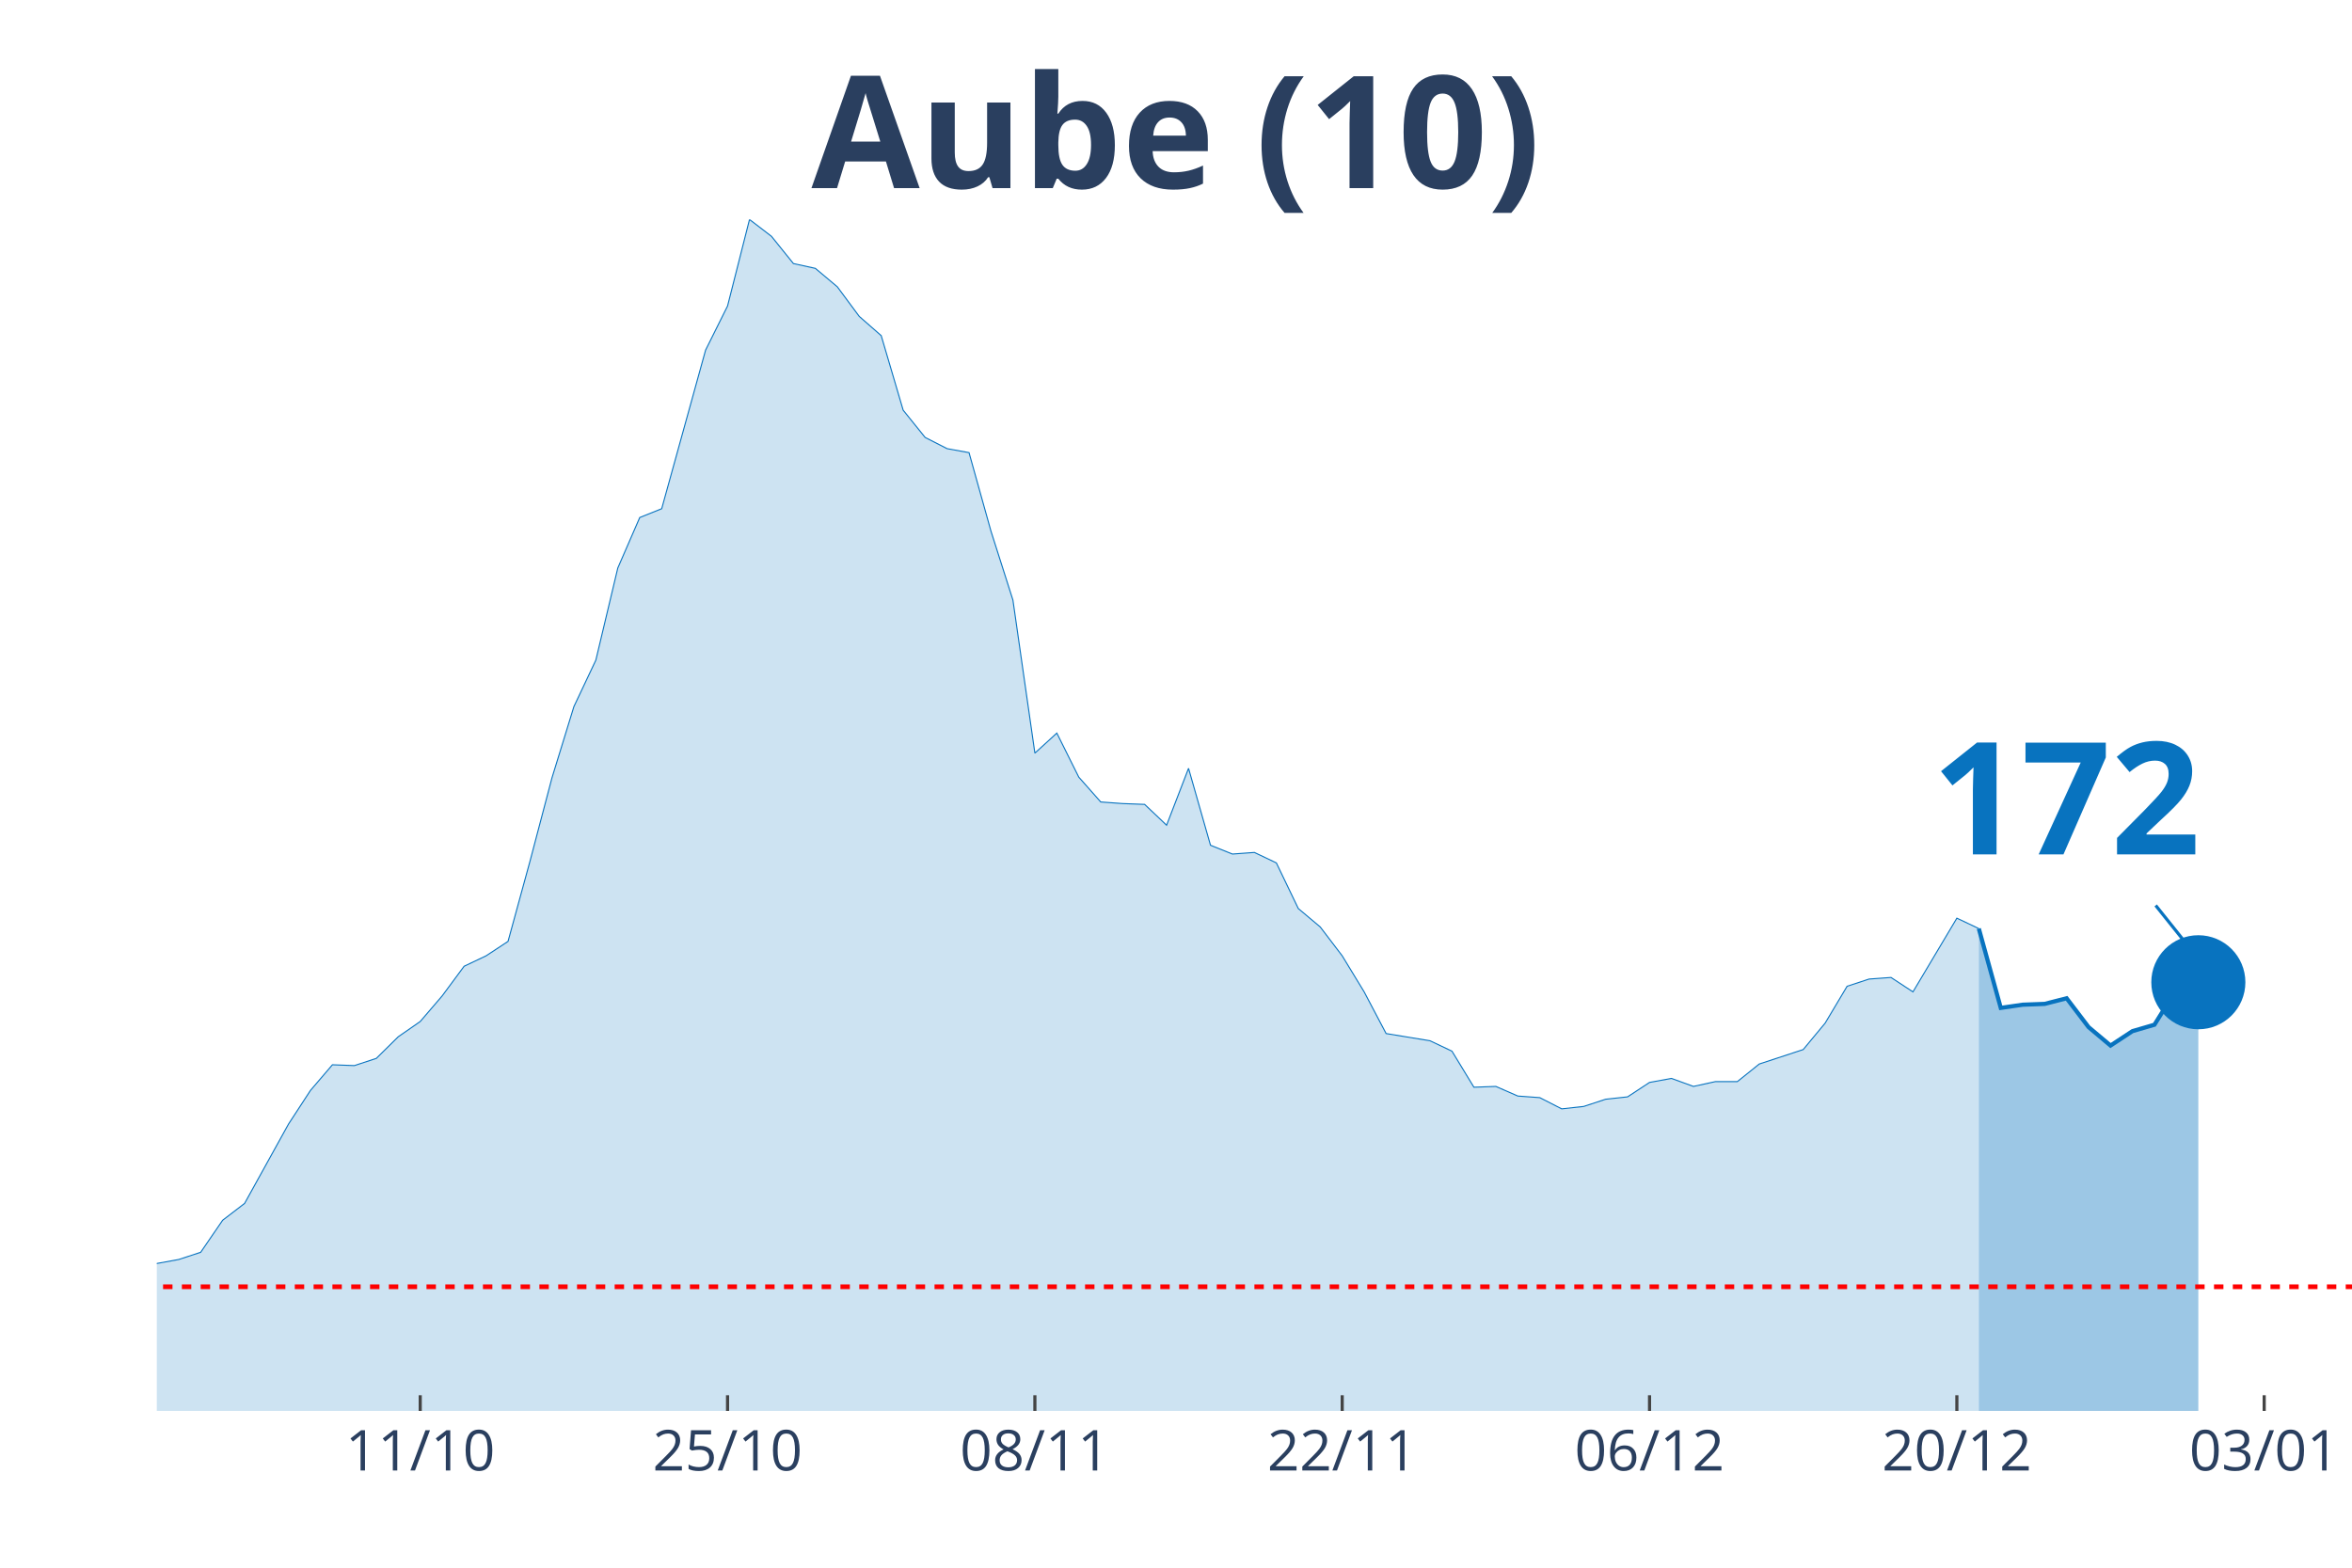
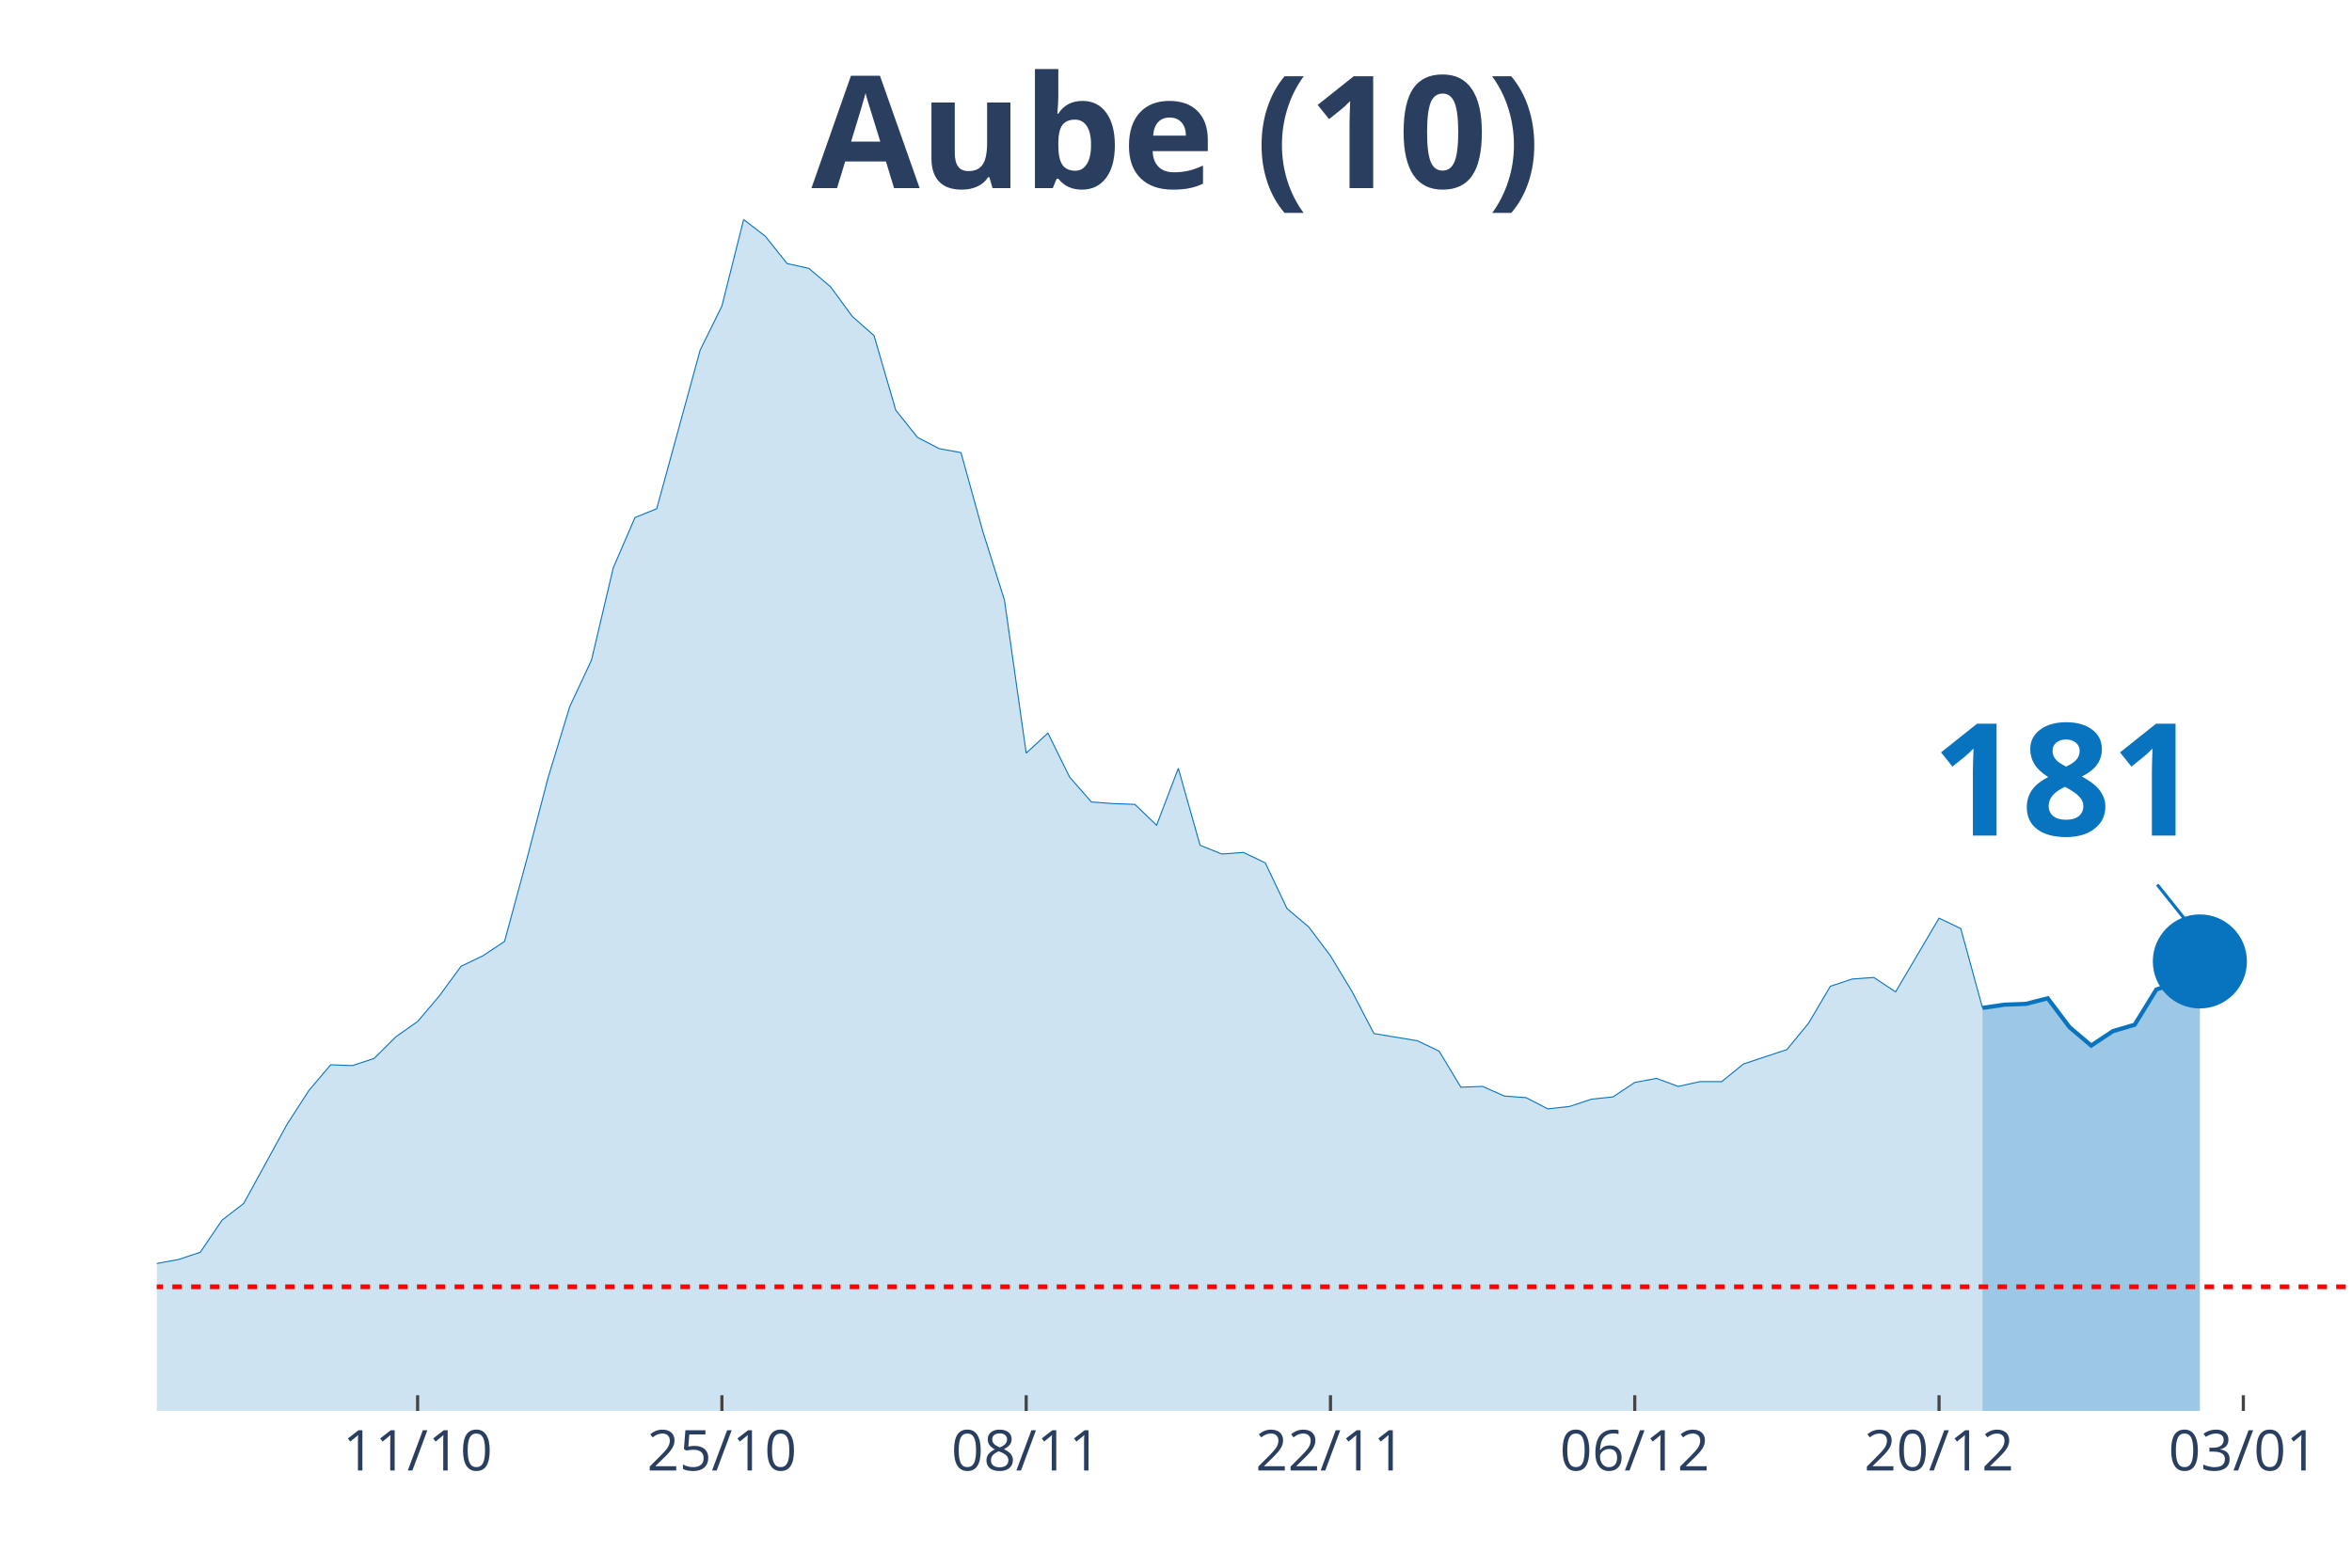
<svg xmlns="http://www.w3.org/2000/svg" class="main-svg" width="1125" height="750" style="" viewBox="0 0 750 500">
  <rect x="0" y="0" width="750" height="500" style="fill: rgb(0, 0, 0); fill-opacity: 0;" />
-   <defs id="defs-077d3a">
+   <defs id="defs-c8eaf2">
    <g class="clips">
-       <clipPath id="clip077d3axyplot" class="plotclip">
+       <clipPath id="clipc8eaf2xyplot" class="plotclip">
        <rect width="700" height="380" />
      </clipPath>
-       <clipPath class="axesclip" id="clip077d3ax">
+       <clipPath class="axesclip" id="clipc8eaf2x">
        <rect x="50" y="0" width="700" height="500" />
      </clipPath>
-       <clipPath class="axesclip" id="clip077d3ay">
+       <clipPath class="axesclip" id="clipc8eaf2y">
        <rect x="0" y="70" width="750" height="380" />
      </clipPath>
-       <clipPath class="axesclip" id="clip077d3axy">
+       <clipPath class="axesclip" id="clipc8eaf2xy">
        <rect x="50" y="70" width="700" height="380" />
      </clipPath>
    </g>
    <g class="gradients" />
  </defs>
  <g class="bglayer">
    <rect class="bg" x="50" y="70" width="700" height="380" style="fill: rgb(0, 0, 0); fill-opacity: 0; stroke-width: 0;" />
  </g>
  <g class="layer-below">
    <g class="imagelayer" />
    <g class="shapelayer" />
  </g>
  <g class="cartesianlayer">
    <g class="subplot xy">
      <g class="layer-subplot">
        <g class="shapelayer" />
        <g class="imagelayer" />
      </g>
      <g class="gridlayer">
        <g class="x">
-           <path class="xgrid crisp" transform="translate(134,0)" d="M0,70v380" style="stroke: rgb(255, 255, 255); stroke-opacity: 1; stroke-width: 1px;" />
-           <path class="xgrid crisp" transform="translate(232,0)" d="M0,70v380" style="stroke: rgb(255, 255, 255); stroke-opacity: 1; stroke-width: 1px;" />
-           <path class="xgrid crisp" transform="translate(330,0)" d="M0,70v380" style="stroke: rgb(255, 255, 255); stroke-opacity: 1; stroke-width: 1px;" />
-           <path class="xgrid crisp" transform="translate(428,0)" d="M0,70v380" style="stroke: rgb(255, 255, 255); stroke-opacity: 1; stroke-width: 1px;" />
-           <path class="xgrid crisp" transform="translate(526,0)" d="M0,70v380" style="stroke: rgb(255, 255, 255); stroke-opacity: 1; stroke-width: 1px;" />
-           <path class="xgrid crisp" transform="translate(624,0)" d="M0,70v380" style="stroke: rgb(255, 255, 255); stroke-opacity: 1; stroke-width: 1px;" />
-           <path class="xgrid crisp" transform="translate(722,0)" d="M0,70v380" style="stroke: rgb(255, 255, 255); stroke-opacity: 1; stroke-width: 1px;" />
+           <path class="xgrid crisp" transform="translate(133.17,0)" d="M0,70v380" style="stroke: rgb(255, 255, 255); stroke-opacity: 1; stroke-width: 1px;" />
+           <path class="xgrid crisp" transform="translate(230.2,0)" d="M0,70v380" style="stroke: rgb(255, 255, 255); stroke-opacity: 1; stroke-width: 1px;" />
+           <path class="xgrid crisp" transform="translate(327.23,0)" d="M0,70v380" style="stroke: rgb(255, 255, 255); stroke-opacity: 1; stroke-width: 1px;" />
+           <path class="xgrid crisp" transform="translate(424.26,0)" d="M0,70v380" style="stroke: rgb(255, 255, 255); stroke-opacity: 1; stroke-width: 1px;" />
+           <path class="xgrid crisp" transform="translate(521.29,0)" d="M0,70v380" style="stroke: rgb(255, 255, 255); stroke-opacity: 1; stroke-width: 1px;" />
+           <path class="xgrid crisp" transform="translate(618.32,0)" d="M0,70v380" style="stroke: rgb(255, 255, 255); stroke-opacity: 1; stroke-width: 1px;" />
+           <path class="xgrid crisp" transform="translate(715.35,0)" d="M0,70v380" style="stroke: rgb(255, 255, 255); stroke-opacity: 1; stroke-width: 1px;" />
        </g>
        <g class="y" />
      </g>
      <g class="zerolinelayer" />
      <path class="xlines-below" />
      <path class="ylines-below" />
      <g class="overlines-below" />
      <g class="xaxislayer-below" />
      <g class="yaxislayer-below" />
      <g class="overaxes-below" />
-       <g class="plot" transform="translate(50, 70)" clip-path="url('#clip077d3axyplot')">
+       <g class="plot" transform="translate(50, 70)" clip-path="url('#clipc8eaf2xyplot')">
        <g class="scatterlayer mlayer">
-           <g class="trace scatter trace913883" style="stroke-miterlimit: 2;">
+           <g class="trace scatter trace8c3f4e" style="stroke-miterlimit: 2;">
            <g class="fills">
              <g>
-                 <path class="js-fill" d="M581,380L-952,380L-952,376.17L-903,374.12L-896,376.42L-812,378.47L-805,378.72L-686,379.74L-679,379.74L-406,375.66L-399,373.61L-329,370.29L-322,364.16L-301,358.53L-294,360.07L-280,359.05L-273,362.62L-224,359.56L-217,359.3L-203,358.02L-196,357.51L-182,360.83L-175,362.11L-154,351.89L-147,351.89L-126,345.76L-119,344.73L-105,348.31L-98,347.8L-91,343.71L-84,344.22L-77,343.46L-70,344.48L-63,343.2L-56,340.39L-49,340.9L-42,342.95L-35,343.97L-28,342.18L-21,340.65L-14,340.39L-7,340.13L0,332.98L7,331.7L14,329.4L21,319.18L28,313.81L42,288.51L49,277.78L56,269.6L63,269.86L70,267.56L77,260.66L84,255.8L91,247.63L98,238.17L105,234.85L112,230.25L119,204.69L126,178.12L133,155.37L140,140.55L147,111.16L154,95.06L161,92.25L175,41.65L182,27.6L189,0L196,5.37L203,14.06L210,15.59L217,21.47L224,30.92L231,37.05L238,60.82L245,69.51L252,73.09L259,74.36L266,99.41L273,121.39L280,170.2L287,163.81L294,177.86L301,185.78L308,186.29L315,186.55L322,193.19L329,175.05L336,199.58L343,202.39L350,201.88L357,205.21L364,219.77L371,225.65L378,234.85L385,246.35L392,259.64L406,261.94L413,265.26L420,276.76L427,276.5L434,279.57L441,280.08L448,283.66L455,282.89L462,280.59L469,279.83L476,275.23L483,273.95L490,276.5L497,274.97L504,274.97L511,269.35L525,264.75L532,256.31L539,244.56L546,242.26L553,241.75L560,246.35L574,222.84L581,226.16" style="fill: rgb(8, 115, 191); fill-opacity: 0.2; stroke-width: 0;" />
+                 <path class="js-fill" d="M582.18,380L-942.57,380L-942.57,376.17L-894.06,374.12L-887.13,376.42L-803.96,378.47L-797.03,378.72L-679.21,379.74L-672.28,379.74L-401.98,375.66L-395.05,373.61L-325.74,370.29L-318.81,364.16L-298.02,358.53L-291.09,360.07L-277.23,359.05L-270.3,362.62L-221.78,359.56L-214.85,359.3L-200.99,358.02L-194.06,357.51L-180.2,360.83L-173.27,362.11L-152.48,351.89L-145.54,351.89L-124.75,345.76L-117.82,344.73L-103.96,348.31L-97.03,347.8L-90.1,343.71L-83.17,344.22L-76.24,343.46L-69.31,344.48L-62.38,343.2L-55.45,340.39L-48.51,340.9L-41.58,342.95L-34.65,343.97L-27.72,342.18L-20.79,340.65L-13.86,340.39L-6.93,340.13L0,332.98L6.93,331.7L13.86,329.4L20.79,319.18L27.72,313.81L41.58,288.51L48.51,277.78L55.45,269.6L62.38,269.86L69.31,267.56L76.24,260.66L83.17,255.8L90.1,247.63L97.03,238.17L103.96,234.85L110.89,230.25L117.82,204.69L124.75,178.12L131.68,155.37L138.61,140.55L145.54,111.16L152.48,95.06L159.41,92.25L173.27,41.65L180.2,27.6L187.13,0L194.06,5.37L200.99,14.06L207.92,15.59L214.85,21.47L221.78,30.92L228.71,37.05L235.64,60.82L242.57,69.51L249.5,73.09L256.44,74.36L263.37,99.41L270.3,121.39L277.23,170.2L284.16,163.81L291.09,177.86L298.02,185.78L304.95,186.29L311.88,186.55L318.81,193.19L325.74,175.05L332.67,199.58L339.6,202.39L346.53,201.88L353.47,205.21L360.4,219.77L367.33,225.65L374.26,234.85L381.19,246.35L388.12,259.64L401.98,261.94L408.91,265.26L415.84,276.76L422.77,276.5L429.7,279.57L436.63,280.08L443.56,283.66L450.5,282.89L457.43,280.59L464.36,279.83L471.29,275.23L478.22,273.95L485.15,276.5L492.08,274.97L499.01,274.97L505.94,269.35L519.8,264.75L526.73,256.31L533.66,244.56L540.59,242.26L547.52,241.75L554.46,246.35L568.32,222.84L575.25,226.16L582.18,251.46" style="fill: rgb(8, 115, 191); fill-opacity: 0.2; stroke-width: 0;" />
              </g>
            </g>
            <g class="errorbars" />
            <g class="lines">
-               <path class="js-line" d="M-952,376.17L-903,374.12L-896,376.42L-812,378.47L-805,378.72L-686,379.74L-679,379.74L-406,375.66L-399,373.61L-329,370.29L-322,364.16L-301,358.53L-294,360.07L-280,359.05L-273,362.62L-224,359.56L-217,359.3L-203,358.02L-196,357.51L-182,360.83L-175,362.11L-154,351.89L-147,351.89L-126,345.76L-119,344.73L-105,348.31L-98,347.8L-91,343.71L-84,344.22L-77,343.46L-70,344.48L-63,343.2L-56,340.39L-49,340.9L-42,342.95L-35,343.97L-28,342.18L-21,340.65L-14,340.39L-7,340.13L0,332.98L7,331.7L14,329.4L21,319.18L28,313.81L42,288.51L49,277.78L56,269.6L63,269.86L70,267.56L77,260.66L84,255.8L91,247.63L98,238.17L105,234.85L112,230.25L119,204.69L126,178.12L133,155.37L140,140.55L147,111.16L154,95.06L161,92.25L175,41.65L182,27.6L189,0L196,5.37L203,14.06L210,15.59L217,21.47L224,30.92L231,37.05L238,60.82L245,69.51L252,73.09L259,74.36L266,99.41L273,121.39L280,170.2L287,163.81L294,177.86L301,185.78L308,186.29L315,186.55L322,193.19L329,175.05L336,199.58L343,202.39L350,201.88L357,205.21L364,219.77L371,225.65L378,234.85L385,246.35L392,259.64L406,261.94L413,265.26L420,276.76L427,276.5L434,279.57L441,280.08L448,283.66L455,282.89L462,280.59L469,279.83L476,275.23L483,273.95L490,276.5L497,274.97L504,274.97L511,269.35L525,264.75L532,256.31L539,244.56L546,242.26L553,241.75L560,246.35L574,222.84L581,226.16" style="vector-effect: non-scaling-stroke; fill: none; stroke: rgb(8, 115, 191); stroke-opacity: 1; stroke-width: 0.5px; opacity: 1;" />
+               <path class="js-line" d="M-942.57,376.17L-894.06,374.12L-887.13,376.42L-803.96,378.47L-797.03,378.72L-679.21,379.74L-672.28,379.74L-401.98,375.66L-395.05,373.61L-325.74,370.29L-318.81,364.16L-298.02,358.53L-291.09,360.07L-277.23,359.05L-270.3,362.62L-221.78,359.56L-214.85,359.3L-200.99,358.02L-194.06,357.51L-180.2,360.83L-173.27,362.11L-152.48,351.89L-145.54,351.89L-124.75,345.76L-117.82,344.73L-103.96,348.31L-97.03,347.8L-90.1,343.71L-83.17,344.22L-76.24,343.46L-69.31,344.48L-62.38,343.2L-55.45,340.39L-48.51,340.9L-41.58,342.95L-34.65,343.97L-27.72,342.18L-20.79,340.65L-13.86,340.39L-6.93,340.13L0,332.98L6.93,331.7L13.86,329.4L20.79,319.18L27.72,313.81L41.58,288.51L48.51,277.78L55.45,269.6L62.38,269.86L69.31,267.56L76.24,260.66L83.17,255.8L90.1,247.63L97.03,238.17L103.96,234.85L110.89,230.25L117.82,204.69L124.75,178.12L131.68,155.37L138.61,140.55L145.54,111.16L152.48,95.06L159.41,92.25L173.27,41.65L180.2,27.6L187.13,0L194.06,5.37L200.99,14.06L207.92,15.59L214.85,21.47L221.78,30.92L228.71,37.05L235.64,60.82L242.57,69.51L249.5,73.09L256.44,74.36L263.37,99.41L270.3,121.39L277.23,170.2L284.16,163.81L291.09,177.86L298.02,185.78L304.95,186.29L311.88,186.55L318.81,193.19L325.74,175.05L332.67,199.58L339.6,202.39L346.53,201.88L353.47,205.21L360.4,219.77L367.33,225.65L374.26,234.85L381.19,246.35L388.12,259.64L401.98,261.94L408.91,265.26L415.84,276.76L422.77,276.5L429.7,279.57L436.63,280.08L443.56,283.66L450.5,282.89L457.43,280.59L464.36,279.83L471.29,275.23L478.22,273.95L485.15,276.5L492.08,274.97L499.01,274.97L505.94,269.35L519.8,264.75L526.73,256.31L533.66,244.56L540.59,242.26L547.52,241.75L554.46,246.35L568.32,222.84L575.25,226.16L582.18,251.46" style="vector-effect: non-scaling-stroke; fill: none; stroke: rgb(8, 115, 191); stroke-opacity: 1; stroke-width: 0.5px; opacity: 1;" />
            </g>
            <g class="points" />
            <g class="text" />
          </g>
-           <g class="trace scatter tracea5cb3d" style="stroke-miterlimit: 2;">
+           <g class="trace scatter trace303ec5" style="stroke-miterlimit: 2;">
            <g class="fills">
              <g>
-                 <path class="js-fill" d="M651,380L581,380L581,226.16L588,251.46L595,250.44L602,250.18L609,248.39L616,257.59L623,263.47L630,258.87L637,256.83L644,245.58L651,243.28" style="fill: rgb(8, 115, 191); fill-opacity: 0.4; stroke-width: 0;" />
+                 <path class="js-fill" d="M651.49,380L582.18,380L582.18,251.46L589.11,250.44L596.04,250.18L602.97,248.39L609.9,257.59L616.83,263.47L623.76,258.87L630.69,256.83L637.62,245.58L644.55,243.28L651.49,236.64" style="fill: rgb(8, 115, 191); fill-opacity: 0.4; stroke-width: 0;" />
              </g>
            </g>
            <g class="errorbars" />
            <g class="lines">
-               <path class="js-line" d="M581,226.16L588,251.46L595,250.44L602,250.18L609,248.39L616,257.59L623,263.47L630,258.87L637,256.83L644,245.58L651,243.28" style="vector-effect: non-scaling-stroke; fill: none; stroke: rgb(8, 115, 191); stroke-opacity: 1; stroke-width: 2px; opacity: 1;" />
+               <path class="js-line" d="M582.18,251.46L589.11,250.44L596.04,250.18L602.97,248.39L609.9,257.59L616.83,263.47L623.76,258.87L630.69,256.83L637.62,245.58L644.55,243.28L651.49,236.64" style="vector-effect: non-scaling-stroke; fill: none; stroke: rgb(8, 115, 191); stroke-opacity: 1; stroke-width: 2px; opacity: 1;" />
            </g>
            <g class="points" />
            <g class="text" />
          </g>
-           <g class="trace scatter tracefc73c3" style="stroke-miterlimit: 2; opacity: 1;">
+           <g class="trace scatter trace3bbcb0" style="stroke-miterlimit: 2; opacity: 1;">
            <g class="fills" />
            <g class="errorbars" />
            <g class="lines" />
            <g class="points">
-               <path class="point" transform="translate(651,243.28)" d="M15,0A15,15 0 1,1 0,-15A15,15 0 0,1 15,0Z" style="opacity: 1; stroke-width: 0px; fill: rgb(8, 115, 191); fill-opacity: 1;" />
+               <path class="point" transform="translate(651.49,236.64)" d="M15,0A15,15 0 1,1 0,-15A15,15 0 0,1 15,0Z" style="opacity: 1; stroke-width: 0px; fill: rgb(8, 115, 191); fill-opacity: 1;" />
            </g>
            <g class="text" />
          </g>
        </g>
      </g>
      <g class="overplot" />
      <path class="xlines-above crisp" style="fill: none; stroke-width: 1px; stroke: rgb(0, 0, 0); stroke-opacity: 0;" d="" />
      <path class="ylines-above crisp" style="fill: none;" d="M0,0" />
      <g class="overlines-above" />
      <g class="xaxislayer-above">
-         <path class="xtick ticks crisp" d="M0,450v-5" transform="translate(134,0)" style="stroke: rgb(68, 68, 68); stroke-opacity: 1; stroke-width: 1px;" />
-         <path class="xtick ticks crisp" d="M0,450v-5" transform="translate(232,0)" style="stroke: rgb(68, 68, 68); stroke-opacity: 1; stroke-width: 1px;" />
-         <path class="xtick ticks crisp" d="M0,450v-5" transform="translate(330,0)" style="stroke: rgb(68, 68, 68); stroke-opacity: 1; stroke-width: 1px;" />
-         <path class="xtick ticks crisp" d="M0,450v-5" transform="translate(428,0)" style="stroke: rgb(68, 68, 68); stroke-opacity: 1; stroke-width: 1px;" />
-         <path class="xtick ticks crisp" d="M0,450v-5" transform="translate(526,0)" style="stroke: rgb(68, 68, 68); stroke-opacity: 1; stroke-width: 1px;" />
-         <path class="xtick ticks crisp" d="M0,450v-5" transform="translate(624,0)" style="stroke: rgb(68, 68, 68); stroke-opacity: 1; stroke-width: 1px;" />
-         <path class="xtick ticks crisp" d="M0,450v-5" transform="translate(722,0)" style="stroke: rgb(68, 68, 68); stroke-opacity: 1; stroke-width: 1px;" />
+         <path class="xtick ticks crisp" d="M0,450v-5" transform="translate(133.17,0)" style="stroke: rgb(68, 68, 68); stroke-opacity: 1; stroke-width: 1px;" />
+         <path class="xtick ticks crisp" d="M0,450v-5" transform="translate(230.2,0)" style="stroke: rgb(68, 68, 68); stroke-opacity: 1; stroke-width: 1px;" />
+         <path class="xtick ticks crisp" d="M0,450v-5" transform="translate(327.23,0)" style="stroke: rgb(68, 68, 68); stroke-opacity: 1; stroke-width: 1px;" />
+         <path class="xtick ticks crisp" d="M0,450v-5" transform="translate(424.26,0)" style="stroke: rgb(68, 68, 68); stroke-opacity: 1; stroke-width: 1px;" />
+         <path class="xtick ticks crisp" d="M0,450v-5" transform="translate(521.29,0)" style="stroke: rgb(68, 68, 68); stroke-opacity: 1; stroke-width: 1px;" />
+         <path class="xtick ticks crisp" d="M0,450v-5" transform="translate(618.32,0)" style="stroke: rgb(68, 68, 68); stroke-opacity: 1; stroke-width: 1px;" />
+         <path class="xtick ticks crisp" d="M0,450v-5" transform="translate(715.35,0)" style="stroke: rgb(68, 68, 68); stroke-opacity: 1; stroke-width: 1px;" />
        <g class="xtick">
-           <text text-anchor="middle" x="0" y="469" transform="translate(134,0)" style="font-family: 'Open Sans', verdana, arial, sans-serif; font-size: 18px; fill: rgb(42, 63, 95); fill-opacity: 1; white-space: pre;">11/10</text>
+           <text text-anchor="middle" x="0" y="469" transform="translate(133.17,0)" style="font-family: 'Open Sans', verdana, arial, sans-serif; font-size: 18px; fill: rgb(42, 63, 95); fill-opacity: 1; white-space: pre;">11/10</text>
        </g>
        <g class="xtick">
-           <text text-anchor="middle" x="0" y="469" transform="translate(232,0)" style="font-family: 'Open Sans', verdana, arial, sans-serif; font-size: 18px; fill: rgb(42, 63, 95); fill-opacity: 1; white-space: pre;">25/10</text>
+           <text text-anchor="middle" x="0" y="469" transform="translate(230.2,0)" style="font-family: 'Open Sans', verdana, arial, sans-serif; font-size: 18px; fill: rgb(42, 63, 95); fill-opacity: 1; white-space: pre;">25/10</text>
        </g>
        <g class="xtick">
-           <text text-anchor="middle" x="0" y="469" transform="translate(330,0)" style="font-family: 'Open Sans', verdana, arial, sans-serif; font-size: 18px; fill: rgb(42, 63, 95); fill-opacity: 1; white-space: pre;">08/11</text>
+           <text text-anchor="middle" x="0" y="469" transform="translate(327.23,0)" style="font-family: 'Open Sans', verdana, arial, sans-serif; font-size: 18px; fill: rgb(42, 63, 95); fill-opacity: 1; white-space: pre;">08/11</text>
        </g>
        <g class="xtick">
-           <text text-anchor="middle" x="0" y="469" transform="translate(428,0)" style="font-family: 'Open Sans', verdana, arial, sans-serif; font-size: 18px; fill: rgb(42, 63, 95); fill-opacity: 1; white-space: pre;">22/11</text>
+           <text text-anchor="middle" x="0" y="469" transform="translate(424.26,0)" style="font-family: 'Open Sans', verdana, arial, sans-serif; font-size: 18px; fill: rgb(42, 63, 95); fill-opacity: 1; white-space: pre;">22/11</text>
        </g>
        <g class="xtick">
-           <text text-anchor="middle" x="0" y="469" transform="translate(526,0)" style="font-family: 'Open Sans', verdana, arial, sans-serif; font-size: 18px; fill: rgb(42, 63, 95); fill-opacity: 1; white-space: pre;">06/12</text>
+           <text text-anchor="middle" x="0" y="469" transform="translate(521.29,0)" style="font-family: 'Open Sans', verdana, arial, sans-serif; font-size: 18px; fill: rgb(42, 63, 95); fill-opacity: 1; white-space: pre;">06/12</text>
        </g>
        <g class="xtick">
-           <text text-anchor="middle" x="0" y="469" transform="translate(624,0)" style="font-family: 'Open Sans', verdana, arial, sans-serif; font-size: 18px; fill: rgb(42, 63, 95); fill-opacity: 1; white-space: pre;">20/12</text>
+           <text text-anchor="middle" x="0" y="469" transform="translate(618.32,0)" style="font-family: 'Open Sans', verdana, arial, sans-serif; font-size: 18px; fill: rgb(42, 63, 95); fill-opacity: 1; white-space: pre;">20/12</text>
        </g>
        <g class="xtick">
-           <text text-anchor="middle" x="0" y="469" transform="translate(722,0)" style="font-family: 'Open Sans', verdana, arial, sans-serif; font-size: 18px; fill: rgb(42, 63, 95); fill-opacity: 1; white-space: pre;">03/01</text>
+           <text text-anchor="middle" x="0" y="469" transform="translate(715.35,0)" style="font-family: 'Open Sans', verdana, arial, sans-serif; font-size: 18px; fill: rgb(42, 63, 95); fill-opacity: 1; white-space: pre;">03/01</text>
        </g>
      </g>
      <g class="yaxislayer-above" />
      <g class="overaxes-above" />
    </g>
  </g>
  <g class="polarlayer" />
  <g class="ternarylayer" />
  <g class="geolayer" />
  <g class="funnelarealayer" />
  <g class="pielayer" />
  <g class="treemaplayer" />
  <g class="sunburstlayer" />
  <g class="glimages" />
-   <defs id="topdefs-077d3a">
+   <defs id="topdefs-c8eaf2">
    <g class="clips" />
  </defs>
  <g class="layer-above">
    <g class="imagelayer" />
    <g class="shapelayer">
-       <path data-index="0" fill-rule="evenodd" d="M-3884,410.4L1233,410.4" clip-path="url('#clip077d3axy')" style="opacity: 1; stroke: rgb(255, 0, 0); stroke-opacity: 1; fill: rgb(0, 0, 0); fill-opacity: 0; stroke-dasharray: 3px, 3px; stroke-width: 1.5px;" />
+       <path data-index="0" fill-rule="evenodd" d="M-3845.05,410.4L1221.29,410.4" clip-path="url('#clipc8eaf2xy')" style="opacity: 1; stroke: rgb(255, 0, 0); stroke-opacity: 1; fill: rgb(0, 0, 0); fill-opacity: 0; stroke-dasharray: 3px, 3px; stroke-width: 1.5px;" />
    </g>
  </g>
  <g class="infolayer">
    <g class="g-gtitle">
      <text class="gtitle" x="375" y="25" text-anchor="middle" dy="0.7em" style="font-family: 'Open Sans', verdana, arial, sans-serif; font-size: 50px; fill: rgb(42, 63, 95); opacity: 1; font-weight: normal; white-space: pre;">
        <tspan style="font-weight:bold">Aube (10)</tspan>
      </text>
    </g>
    <g class="g-xtitle" />
    <g class="annotation" data-index="0" style="opacity: 1;">
-       <g class="annotation-text-g" transform="rotate(0,659,253.28)">
-         <g class="cursor-pointer" transform="translate(601, 217)">
+       <g class="annotation-text-g" transform="rotate(0,659.49,246.64)">
+         <g class="cursor-pointer" transform="translate(601, 211)">
          <rect class="bg" x="0.5" y="0.5" width="115" height="71" style="stroke-width: 1px; stroke: rgb(0, 0, 0); stroke-opacity: 0; fill: rgb(255, 255, 255); fill-opacity: 0.6;" />
          <text class="annotation-text" text-anchor="middle" x="57.812" y="55.5" style="font-family: 'Open Sans', verdana, arial, sans-serif; font-size: 50px; fill: rgb(8, 115, 191); fill-opacity: 1; white-space: pre;">
-             <tspan style="font-weight:bold">172 </tspan>
+             <tspan style="font-weight:bold">181 </tspan>
          </text>
        </g>
      </g>
      <g class="annotation-arrow-g" style="opacity: 1;">
-         <path d="M687.4,288.78L699,303.28" style="stroke-width: 1px; stroke: rgb(8, 115, 191); stroke-opacity: 1; stroke-dasharray: 0px, 0px, 18.569px, 18.569px;" />
+         <path d="M687.89,282.14L699.49,296.64" style="stroke-width: 1px; stroke: rgb(8, 115, 191); stroke-opacity: 1; stroke-dasharray: 0px, 0px, 18.569px, 18.569px;" />
      </g>
    </g>
  </g>
</svg>
